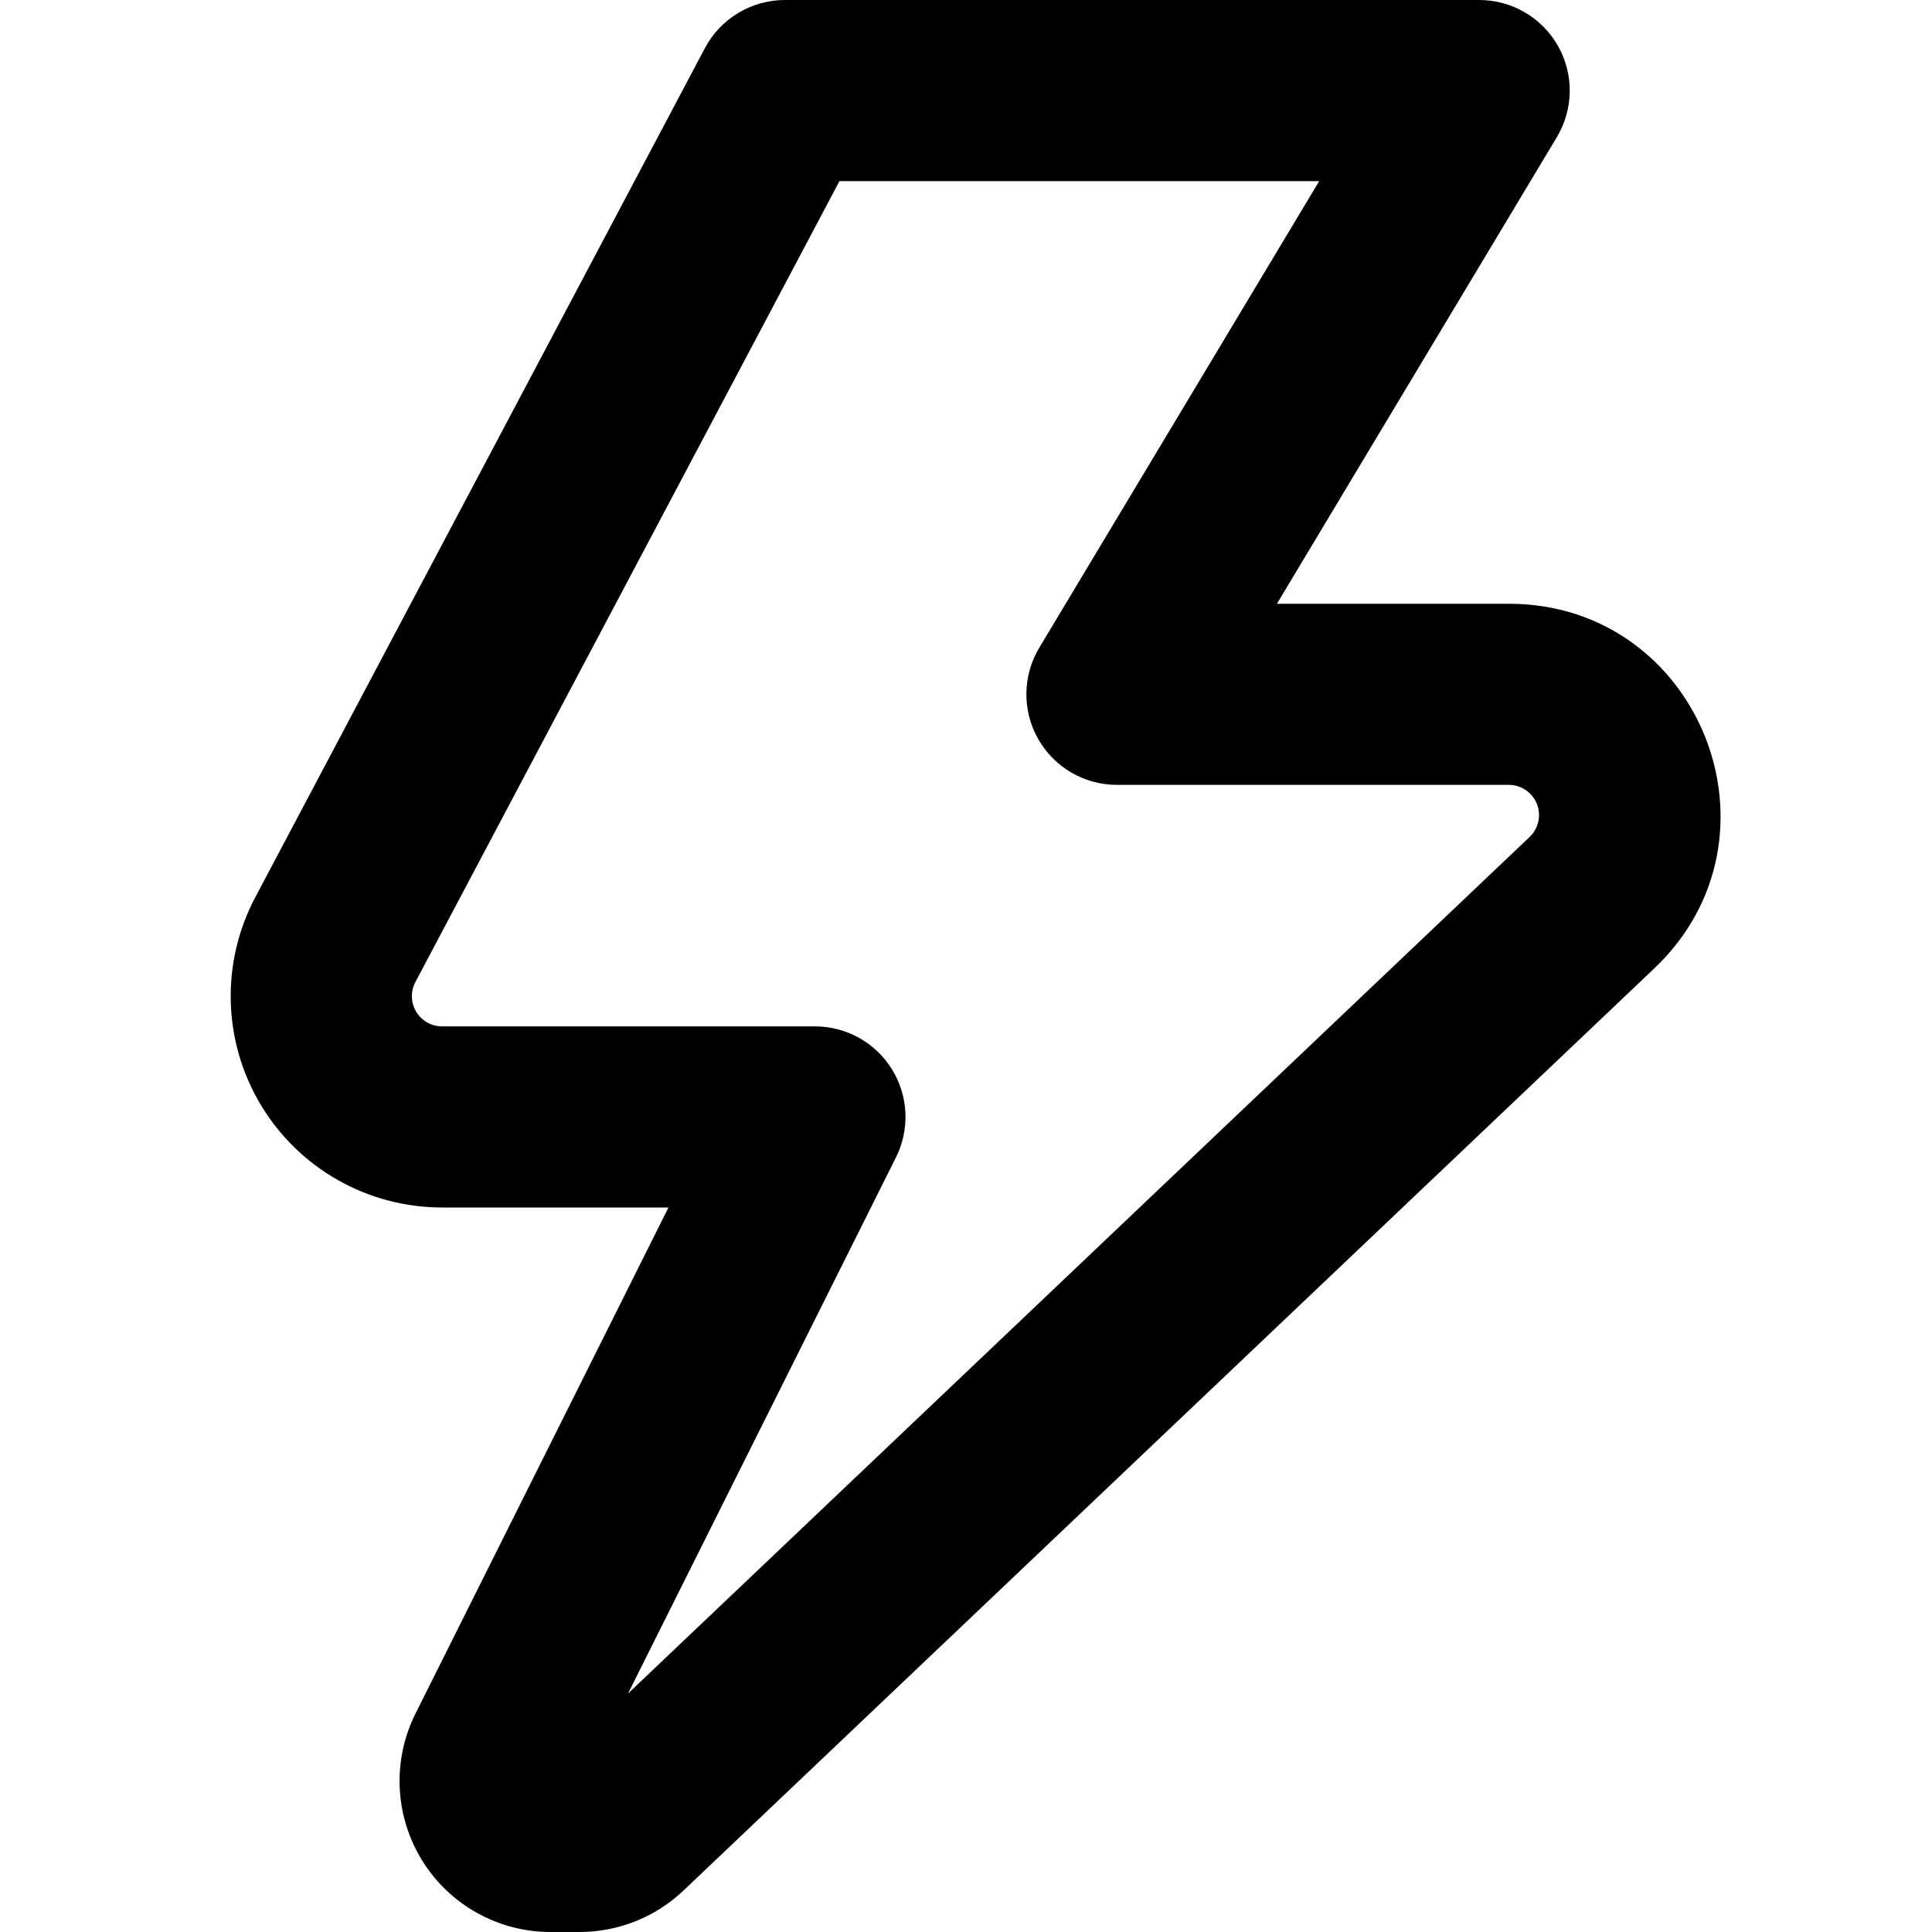
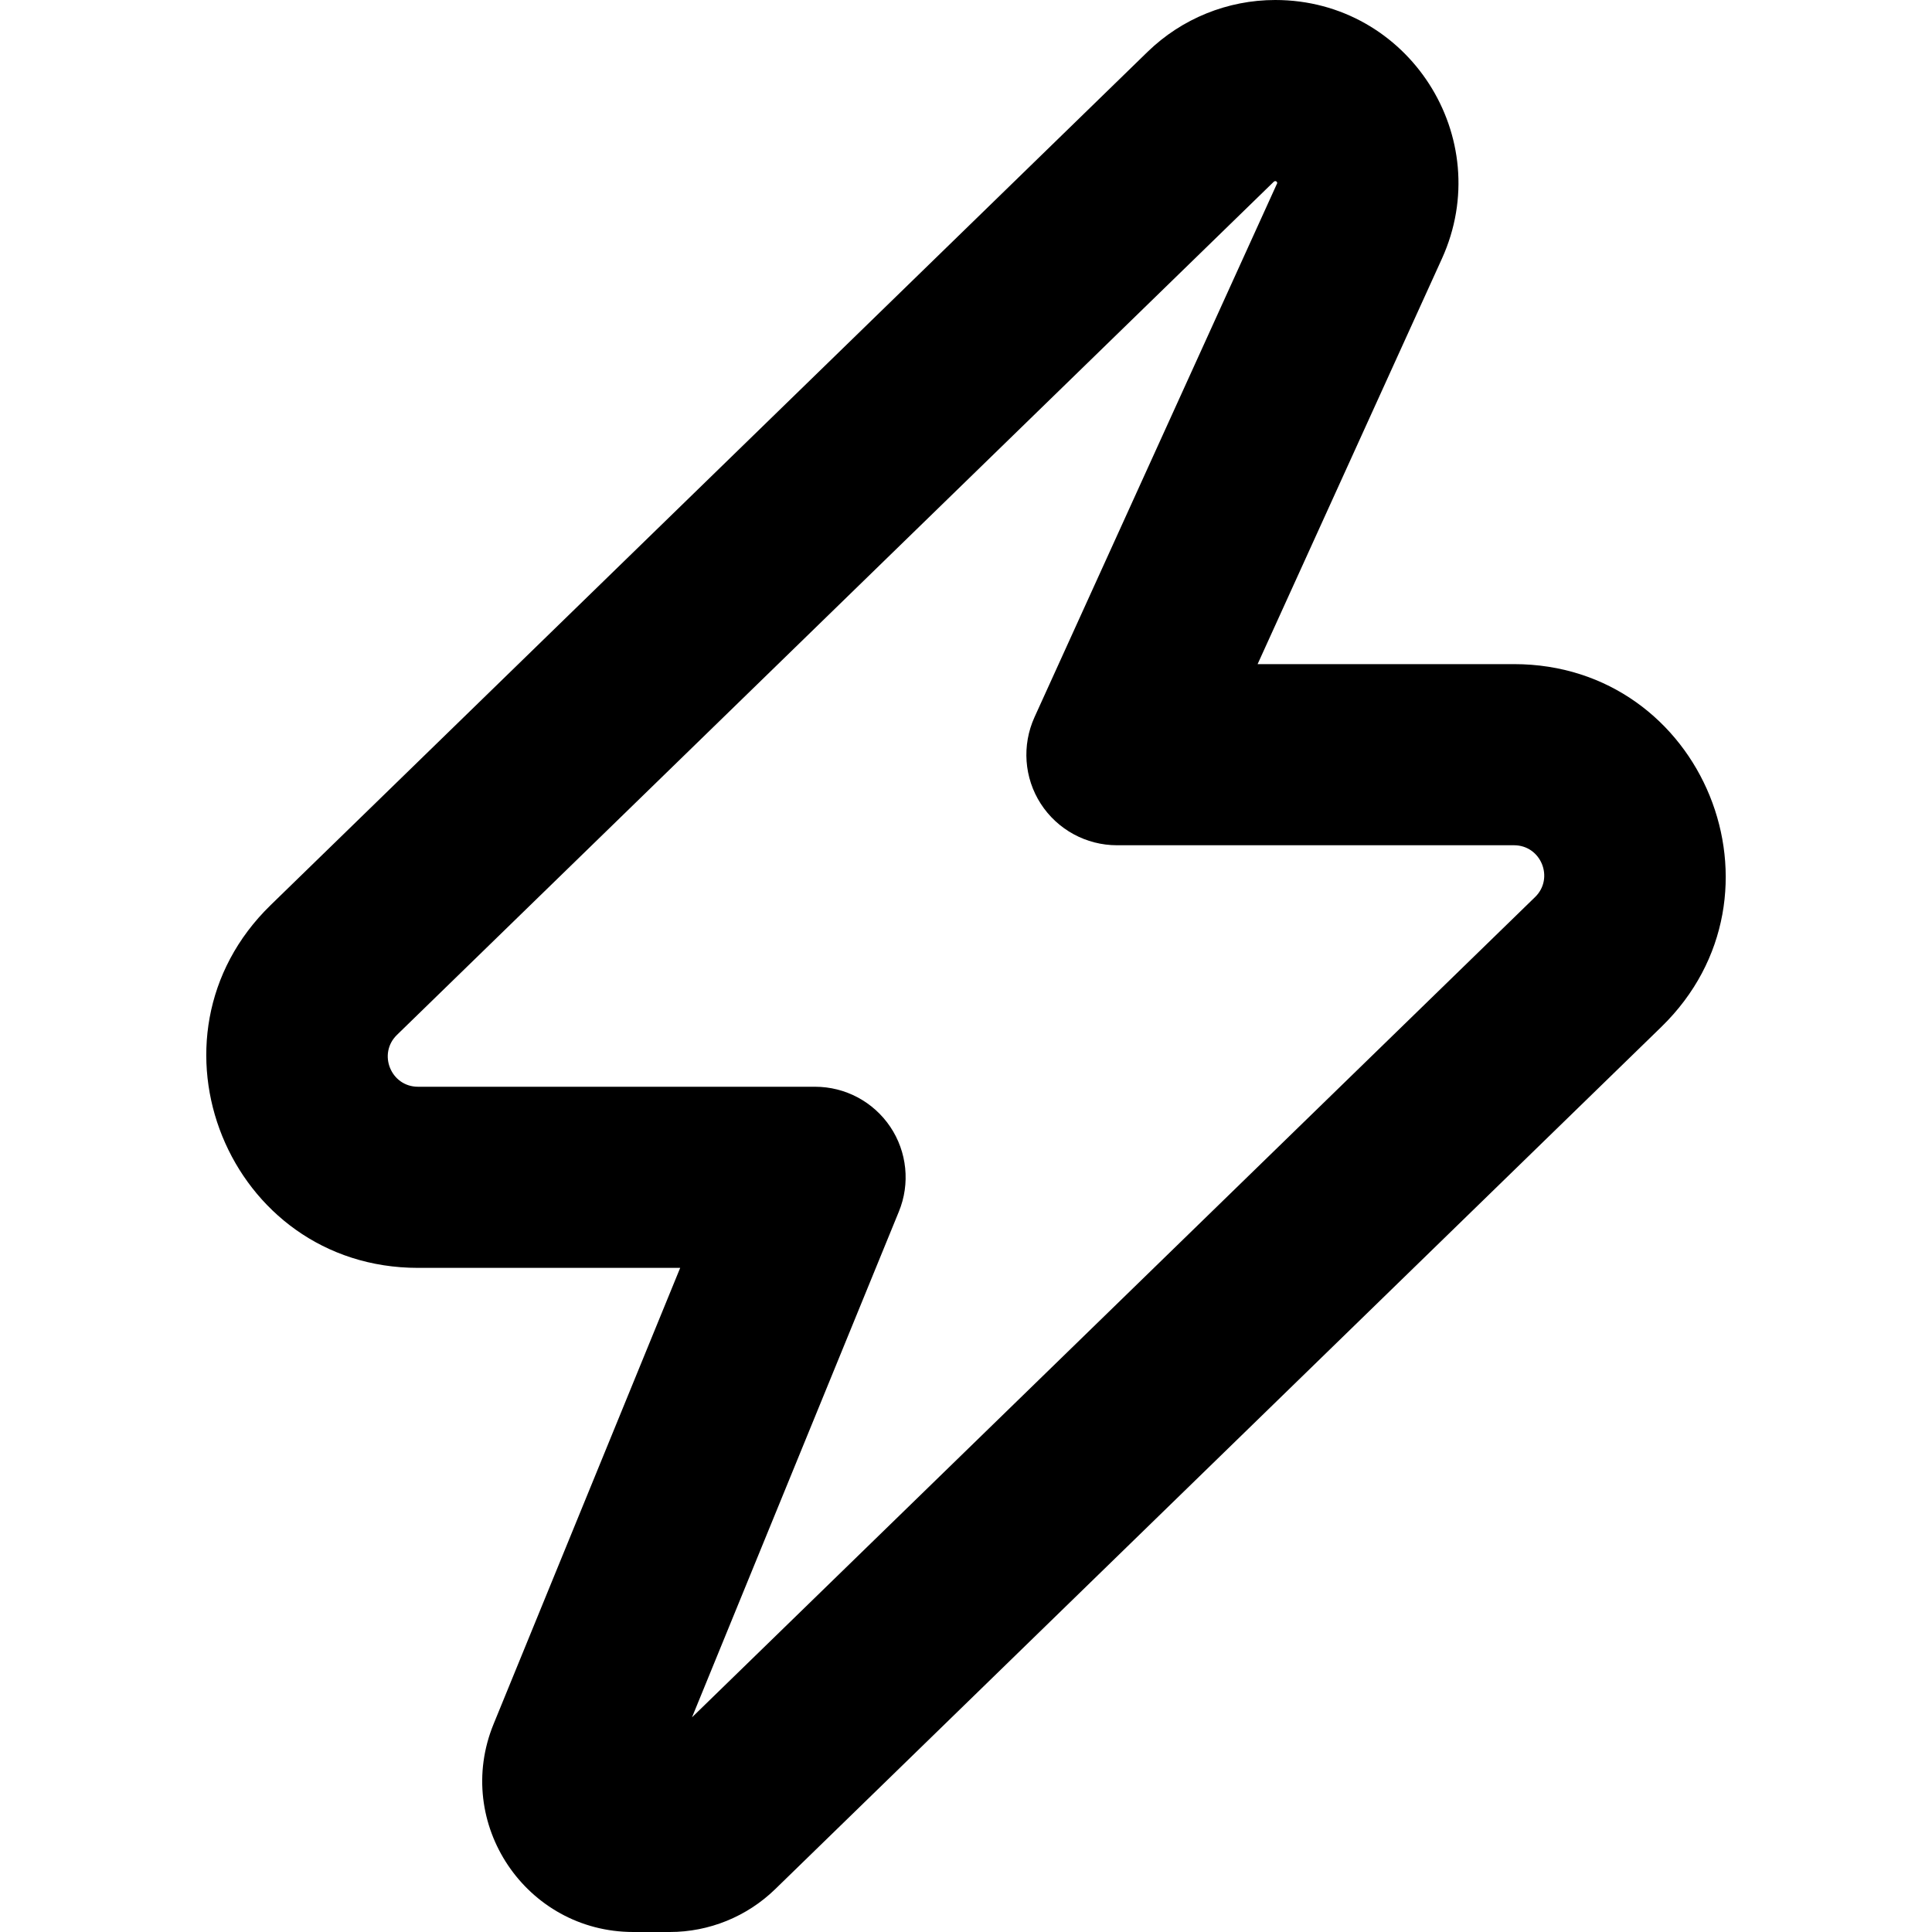
- <svg xmlns="http://www.w3.org/2000/svg" width="16" height="16" viewBox="0 0 16 16">
-   <path fill-rule="evenodd" d="M5.837.4A.75.75 0 016.5 0h5.75a.75.75 0 01.643 1.136L10.575 5h1.92c1.581 0 2.352 1.93 1.206 3.019l-8.04 7.637a1.25 1.25 0 01-.86.344h-.242a1.25 1.25 0 01-1.118-1.809L5.536 10H3.661a1.75 1.75 0 01-1.547-2.569L5.837.4zm1.115 1.1L3.44 8.133a.25.25 0 00.22.367h3.09a.75.75 0 01.67 1.085l-2.219 4.44 7.467-7.094a.25.25 0 00-.173-.431H9.25a.75.75 0 01-.643-1.136L10.925 1.5H6.951z" />
+ <svg xmlns="http://www.w3.org/2000/svg" width="16" height="16" viewBox="0 0 16 16" fill="none">
+   <path fill-rule="evenodd" clip-rule="evenodd" d="M10.561 1.5C10.557 1.5 10.553 1.502 10.55 1.504L3.287 8.571C3.127 8.727 3.237 9 3.462 9H6.75C7 9 7.233 9.124 7.373 9.332C7.512 9.539 7.539 9.803 7.444 10.034L5.731 14.222L12.713 7.429C12.873 7.273 12.763 7 12.538 7H9.25C8.995 7 8.757 6.87 8.619 6.656C8.481 6.442 8.462 6.172 8.567 5.94L10.575 1.522C10.577 1.518 10.577 1.516 10.578 1.516L10.578 1.516L10.578 1.515C10.577 1.515 10.577 1.511 10.574 1.507C10.571 1.503 10.569 1.501 10.568 1.501L10.568 1.501C10.568 1.501 10.566 1.5 10.561 1.5ZM9.504 0.429C9.787 0.154 10.166 0 10.561 0C11.663 0 12.397 1.139 11.941 2.143L10.415 5.5H12.538C14.109 5.5 14.884 7.409 13.759 8.504L6.419 15.646C6.185 15.873 5.872 16 5.547 16H5.245C4.356 16 3.751 15.099 4.088 14.277L5.633 10.5H3.462C1.891 10.5 1.116 8.591 2.241 7.496L9.504 0.429Z" fill="black" />
</svg>
